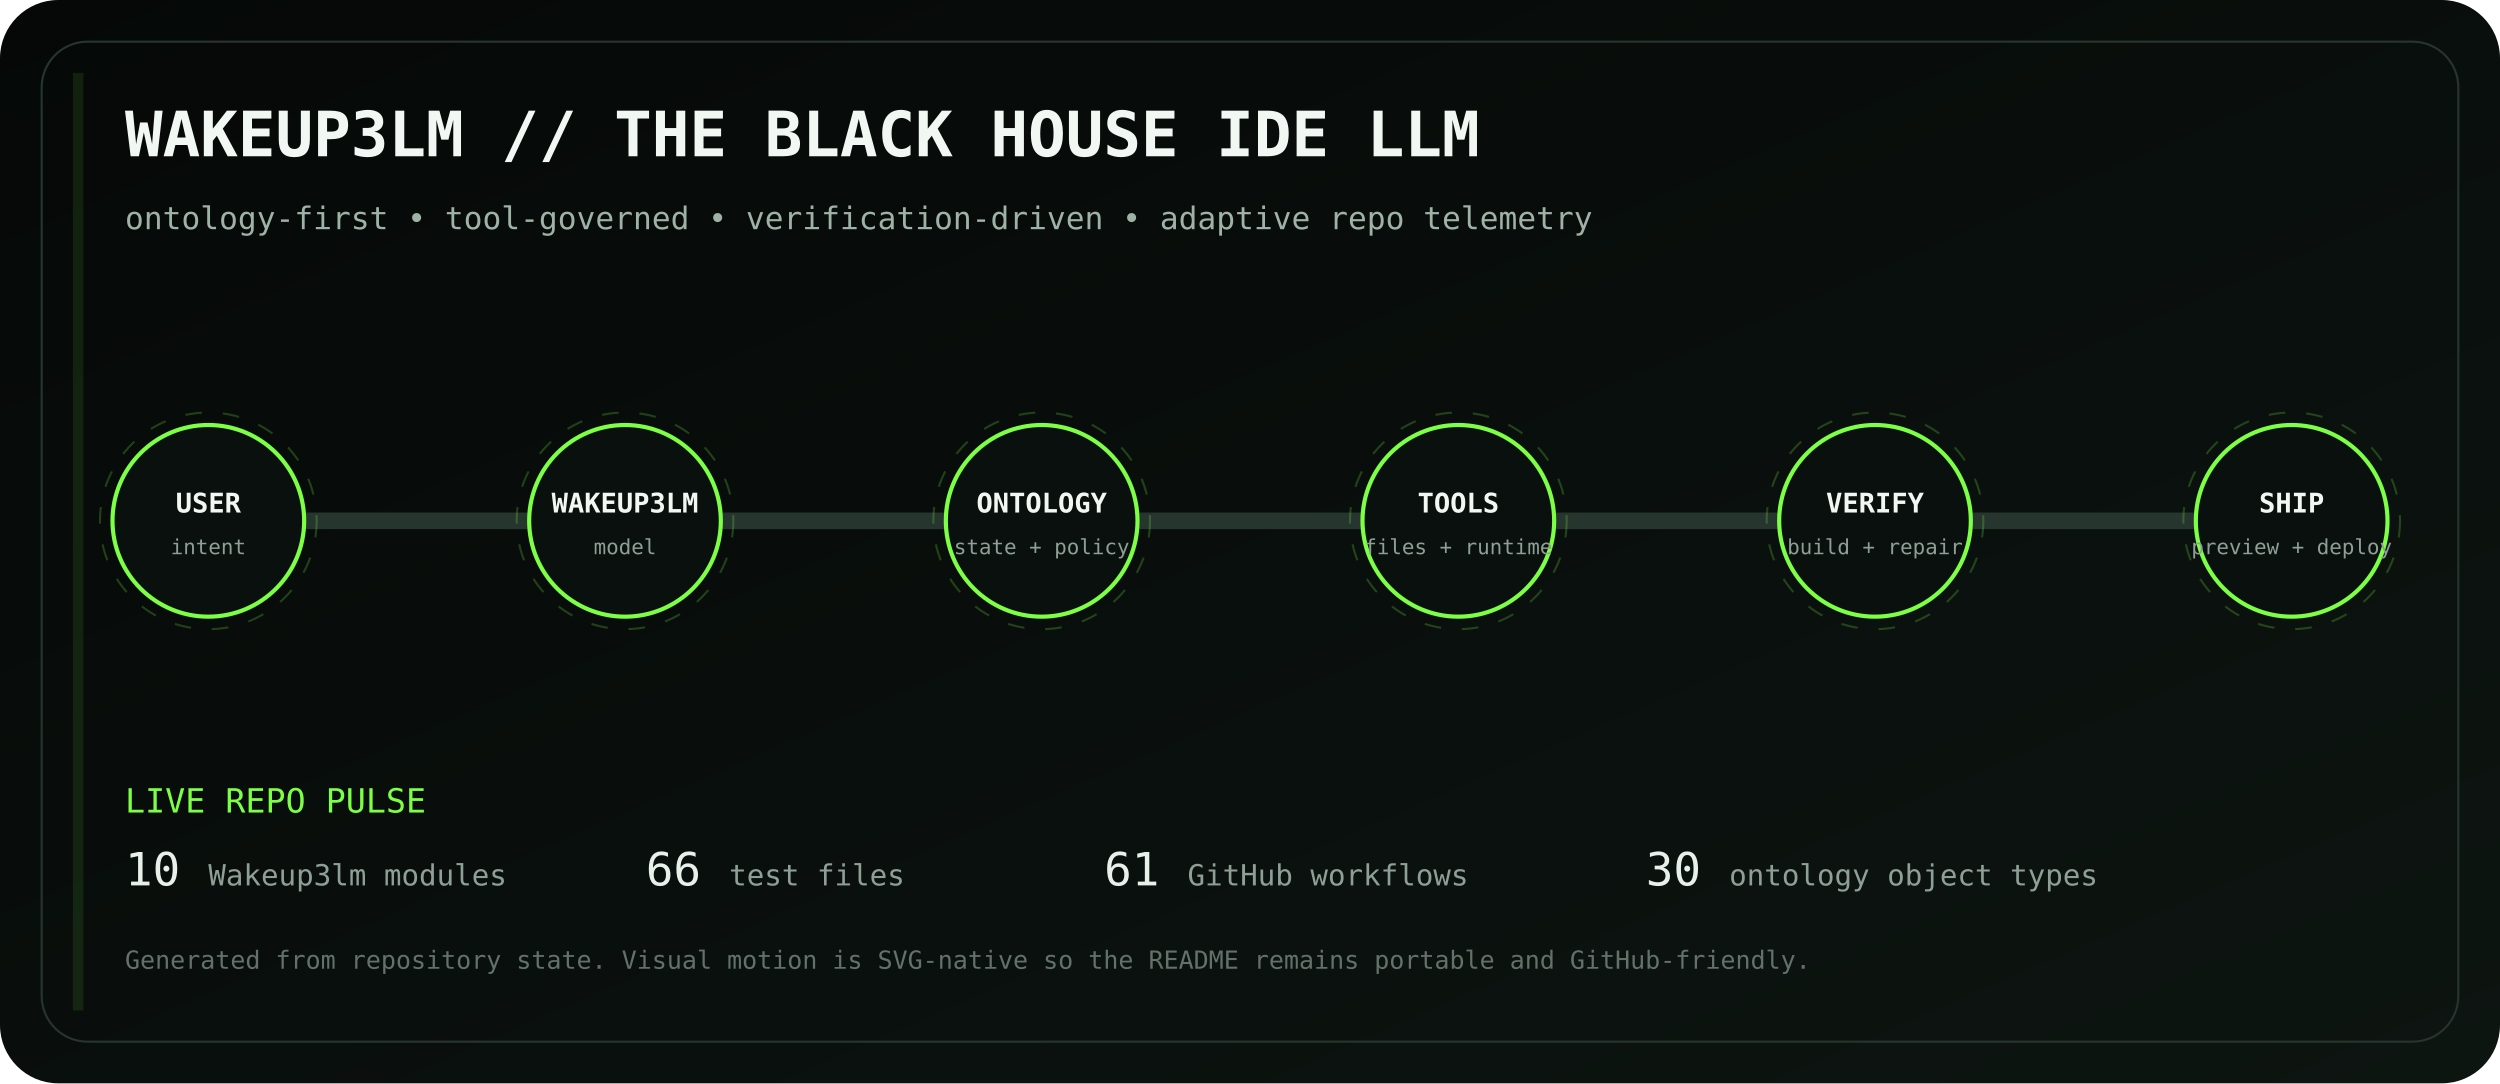
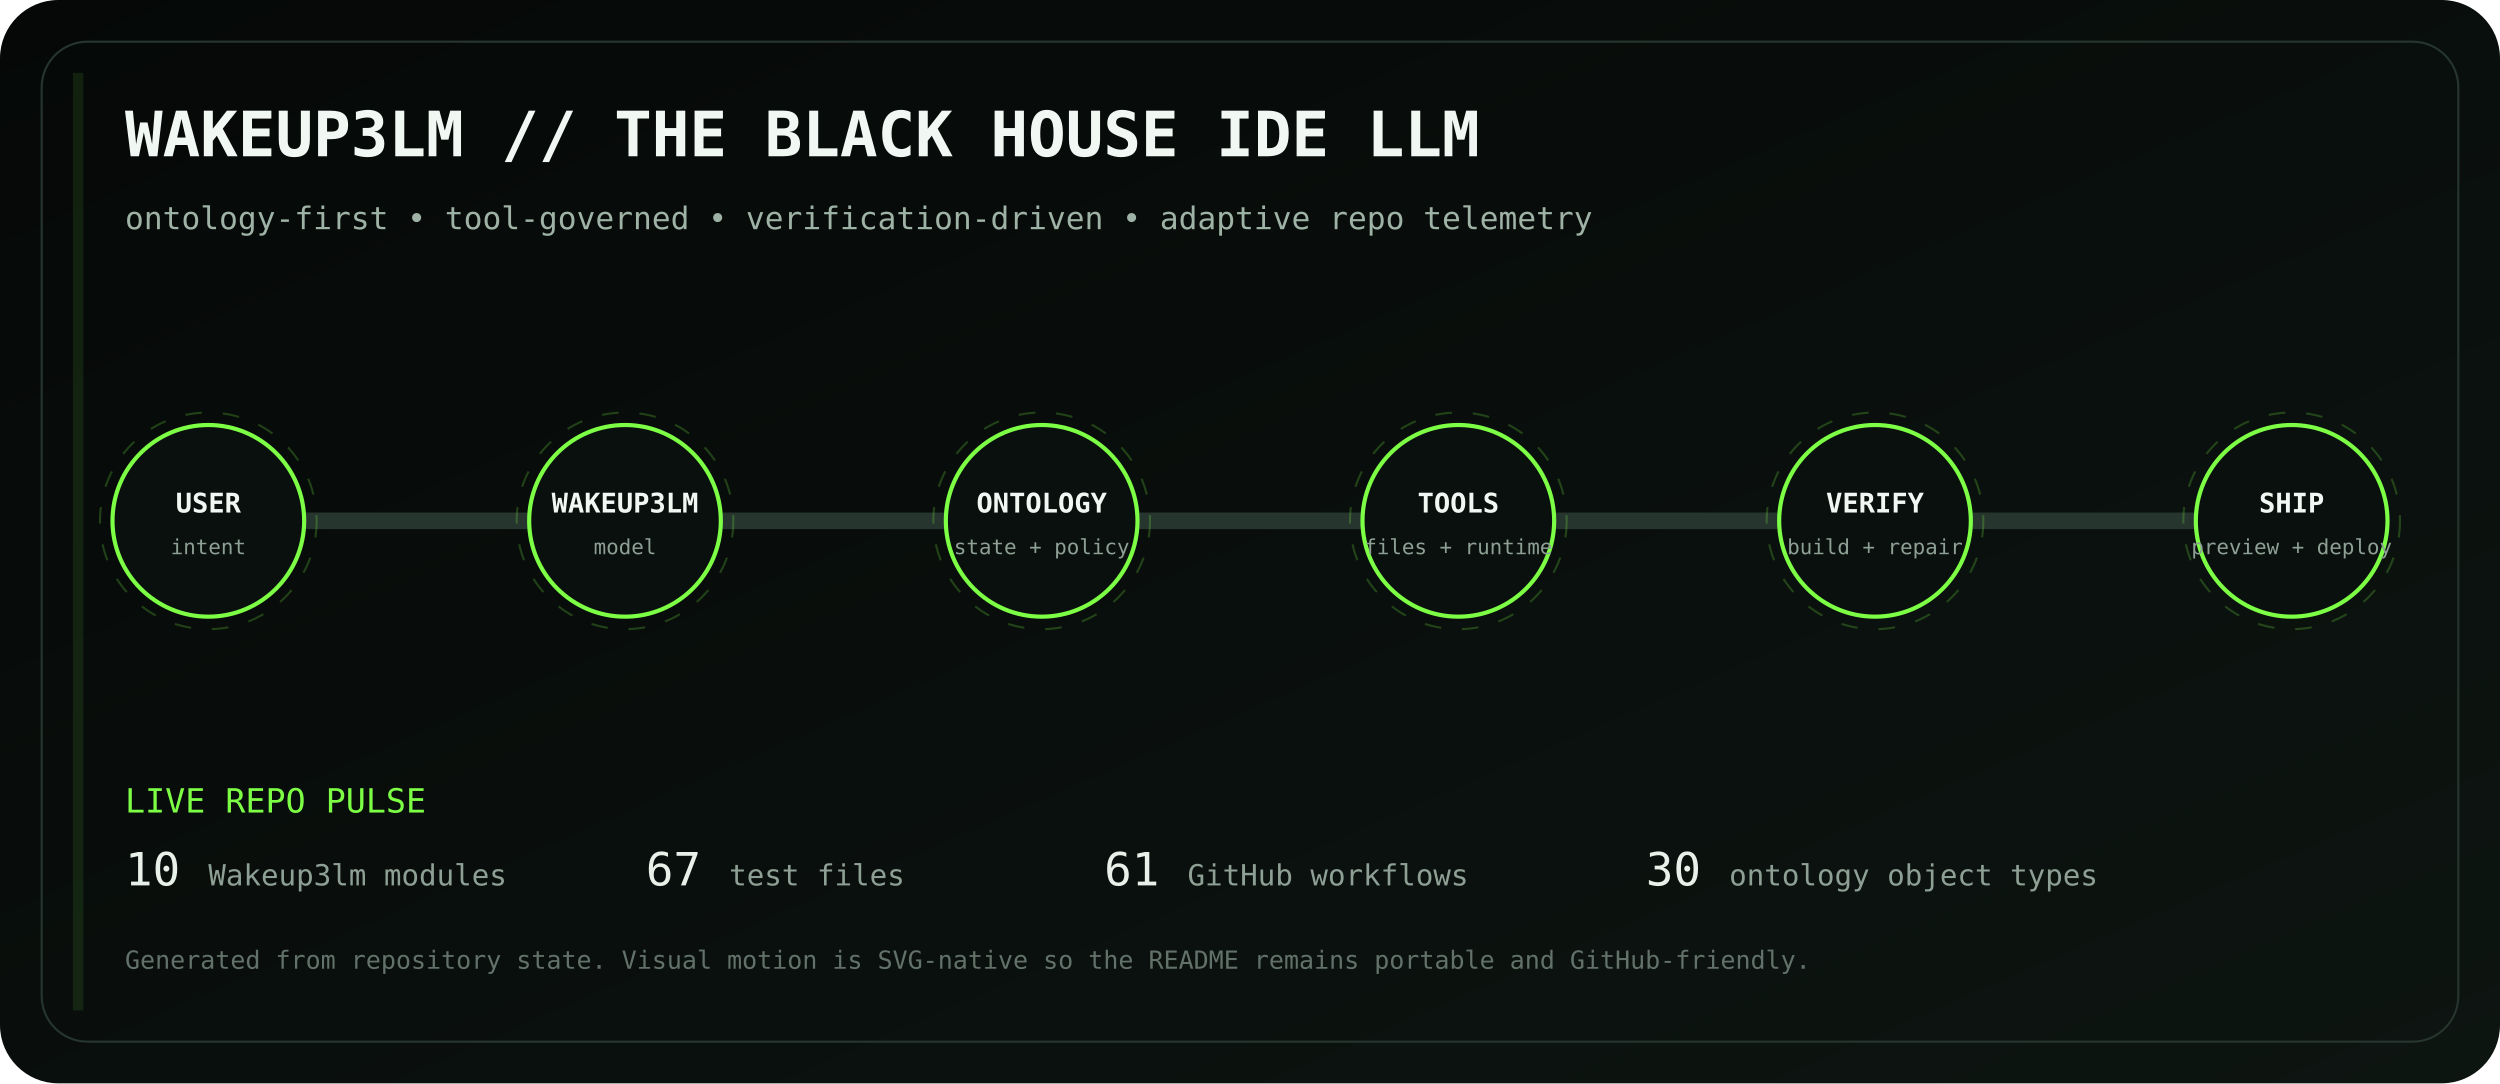
<svg xmlns="http://www.w3.org/2000/svg" viewBox="0 0 1200 520" role="img" aria-labelledby="title desc">
  <defs>
    <linearGradient id="bg" x1="0" y1="0" x2="1" y2="1">
      <stop stop-color="#050807" />
      <stop offset="1" stop-color="#0d1511" />
    </linearGradient>
    <linearGradient id="volt" x1="0" y1="0" x2="1" y2="0">
      <stop stop-color="#7CFF45" />
      <stop offset=".5" stop-color="#D6FF46" />
      <stop offset="1" stop-color="#7CFF45" />
    </linearGradient>
    <filter id="glow">
      <feGaussianBlur stdDeviation="4" result="b" />
      <feMerge>
        <feMergeNode in="b" />
        <feMergeNode in="SourceGraphic" />
      </feMerge>
    </filter>
  </defs>
  <rect width="1200" height="520" rx="28" fill="url(#bg)" />
  <rect x="20" y="20" width="1160" height="480" rx="22" fill="none" stroke="#26352d" />
  <text x="60" y="75" fill="#F1F7F3" font-family="ui-monospace, SFMono-Regular, Menlo, monospace" font-size="30" font-weight="700">WAKEUP3LM // THE BLACK HOUSE IDE LLM</text>
  <text x="60" y="110" fill="#9EB2A5" font-family="ui-monospace, SFMono-Regular, Menlo, monospace" font-size="15">ontology-first • tool-governed • verification-driven • adaptive repo telemetry</text>
  <path d="M100 250 H1100" stroke="#26352d" stroke-width="8" stroke-linecap="round" />
  <path d="M100 250 H1100" stroke="url(#volt)" stroke-width="3" stroke-linecap="round" stroke-dasharray="18 22" filter="url(#glow)">
    <animate attributeName="stroke-dashoffset" values="0;-80" dur="2.8s" repeatCount="indefinite" />
  </path>
  <g transform="translate(100 250)" font-family="ui-monospace, SFMono-Regular, Menlo, monospace">
    <circle r="46" fill="#0A100D" stroke="#7CFF45" stroke-width="2" />
    <circle r="52" fill="none" stroke="#7CFF45" opacity=".22" stroke-dasharray="8 10">
      <animateTransform attributeName="transform" type="rotate" values="0;360" dur="12s" repeatCount="indefinite" />
    </circle>
    <text y="-4" text-anchor="middle" fill="#F2F7F3" font-size="13" font-weight="700">USER</text>
    <text y="16" text-anchor="middle" fill="#8EA096" font-size="10">intent</text>
  </g>
  <g transform="translate(300 250)" font-family="ui-monospace, SFMono-Regular, Menlo, monospace">
    <circle r="46" fill="#0A100D" stroke="#7CFF45" stroke-width="2" />
    <circle r="52" fill="none" stroke="#7CFF45" opacity=".22" stroke-dasharray="8 10">
      <animateTransform attributeName="transform" type="rotate" values="0;360" dur="12s" repeatCount="indefinite" />
    </circle>
    <text y="-4" text-anchor="middle" fill="#F2F7F3" font-size="13" font-weight="700">WAKEUP3LM</text>
    <text y="16" text-anchor="middle" fill="#8EA096" font-size="10">model</text>
  </g>
  <g transform="translate(500 250)" font-family="ui-monospace, SFMono-Regular, Menlo, monospace">
    <circle r="46" fill="#0A100D" stroke="#7CFF45" stroke-width="2" />
    <circle r="52" fill="none" stroke="#7CFF45" opacity=".22" stroke-dasharray="8 10">
      <animateTransform attributeName="transform" type="rotate" values="0;360" dur="12s" repeatCount="indefinite" />
    </circle>
    <text y="-4" text-anchor="middle" fill="#F2F7F3" font-size="13" font-weight="700">ONTOLOGY</text>
    <text y="16" text-anchor="middle" fill="#8EA096" font-size="10">state + policy</text>
  </g>
  <g transform="translate(700 250)" font-family="ui-monospace, SFMono-Regular, Menlo, monospace">
    <circle r="46" fill="#0A100D" stroke="#7CFF45" stroke-width="2" />
    <circle r="52" fill="none" stroke="#7CFF45" opacity=".22" stroke-dasharray="8 10">
      <animateTransform attributeName="transform" type="rotate" values="0;360" dur="12s" repeatCount="indefinite" />
    </circle>
    <text y="-4" text-anchor="middle" fill="#F2F7F3" font-size="13" font-weight="700">TOOLS</text>
    <text y="16" text-anchor="middle" fill="#8EA096" font-size="10">files + runtime</text>
  </g>
  <g transform="translate(900 250)" font-family="ui-monospace, SFMono-Regular, Menlo, monospace">
    <circle r="46" fill="#0A100D" stroke="#7CFF45" stroke-width="2" />
    <circle r="52" fill="none" stroke="#7CFF45" opacity=".22" stroke-dasharray="8 10">
      <animateTransform attributeName="transform" type="rotate" values="0;360" dur="12s" repeatCount="indefinite" />
    </circle>
    <text y="-4" text-anchor="middle" fill="#F2F7F3" font-size="13" font-weight="700">VERIFY</text>
    <text y="16" text-anchor="middle" fill="#8EA096" font-size="10">build + repair</text>
  </g>
  <g transform="translate(1100 250)" font-family="ui-monospace, SFMono-Regular, Menlo, monospace">
    <circle r="46" fill="#0A100D" stroke="#7CFF45" stroke-width="2" />
    <circle r="52" fill="none" stroke="#7CFF45" opacity=".22" stroke-dasharray="8 10">
      <animateTransform attributeName="transform" type="rotate" values="0;360" dur="12s" repeatCount="indefinite" />
    </circle>
    <text y="-4" text-anchor="middle" fill="#F2F7F3" font-size="13" font-weight="700">SHIP</text>
    <text y="16" text-anchor="middle" fill="#8EA096" font-size="10">preview + deploy</text>
  </g>
  <g font-family="ui-monospace, SFMono-Regular, Menlo, monospace">
    <text x="60" y="390" fill="#7CFF45" font-size="16">LIVE REPO PULSE</text>
    <text x="60" y="425" fill="#E8F0EA" font-size="22">10</text>
    <text x="100" y="425" fill="#8EA096" font-size="14"> Wakeup3lm modules</text>
-     <text x="310" y="425" fill="#E8F0EA" font-size="22">66</text>
+     <text x="310" y="425" fill="#E8F0EA" font-size="22">67</text>
    <text x="350" y="425" fill="#8EA096" font-size="14"> test files</text>
    <text x="530" y="425" fill="#E8F0EA" font-size="22">61</text>
    <text x="570" y="425" fill="#8EA096" font-size="14"> GitHub workflows</text>
    <text x="790" y="425" fill="#E8F0EA" font-size="22">30</text>
    <text x="830" y="425" fill="#8EA096" font-size="14"> ontology object types</text>
    <text x="60" y="465" fill="#627169" font-size="12">Generated from repository state. Visual motion is SVG-native so the README remains portable and GitHub-friendly.</text>
  </g>
  <rect x="35" y="35" width="5" height="450" fill="#7CFF45" opacity=".1">
    <animate attributeName="x" values="35;1160;35" dur="8s" repeatCount="indefinite" />
    <animate attributeName="opacity" values=".05;.28;.05" dur="8s" repeatCount="indefinite" />
  </rect>
</svg>
